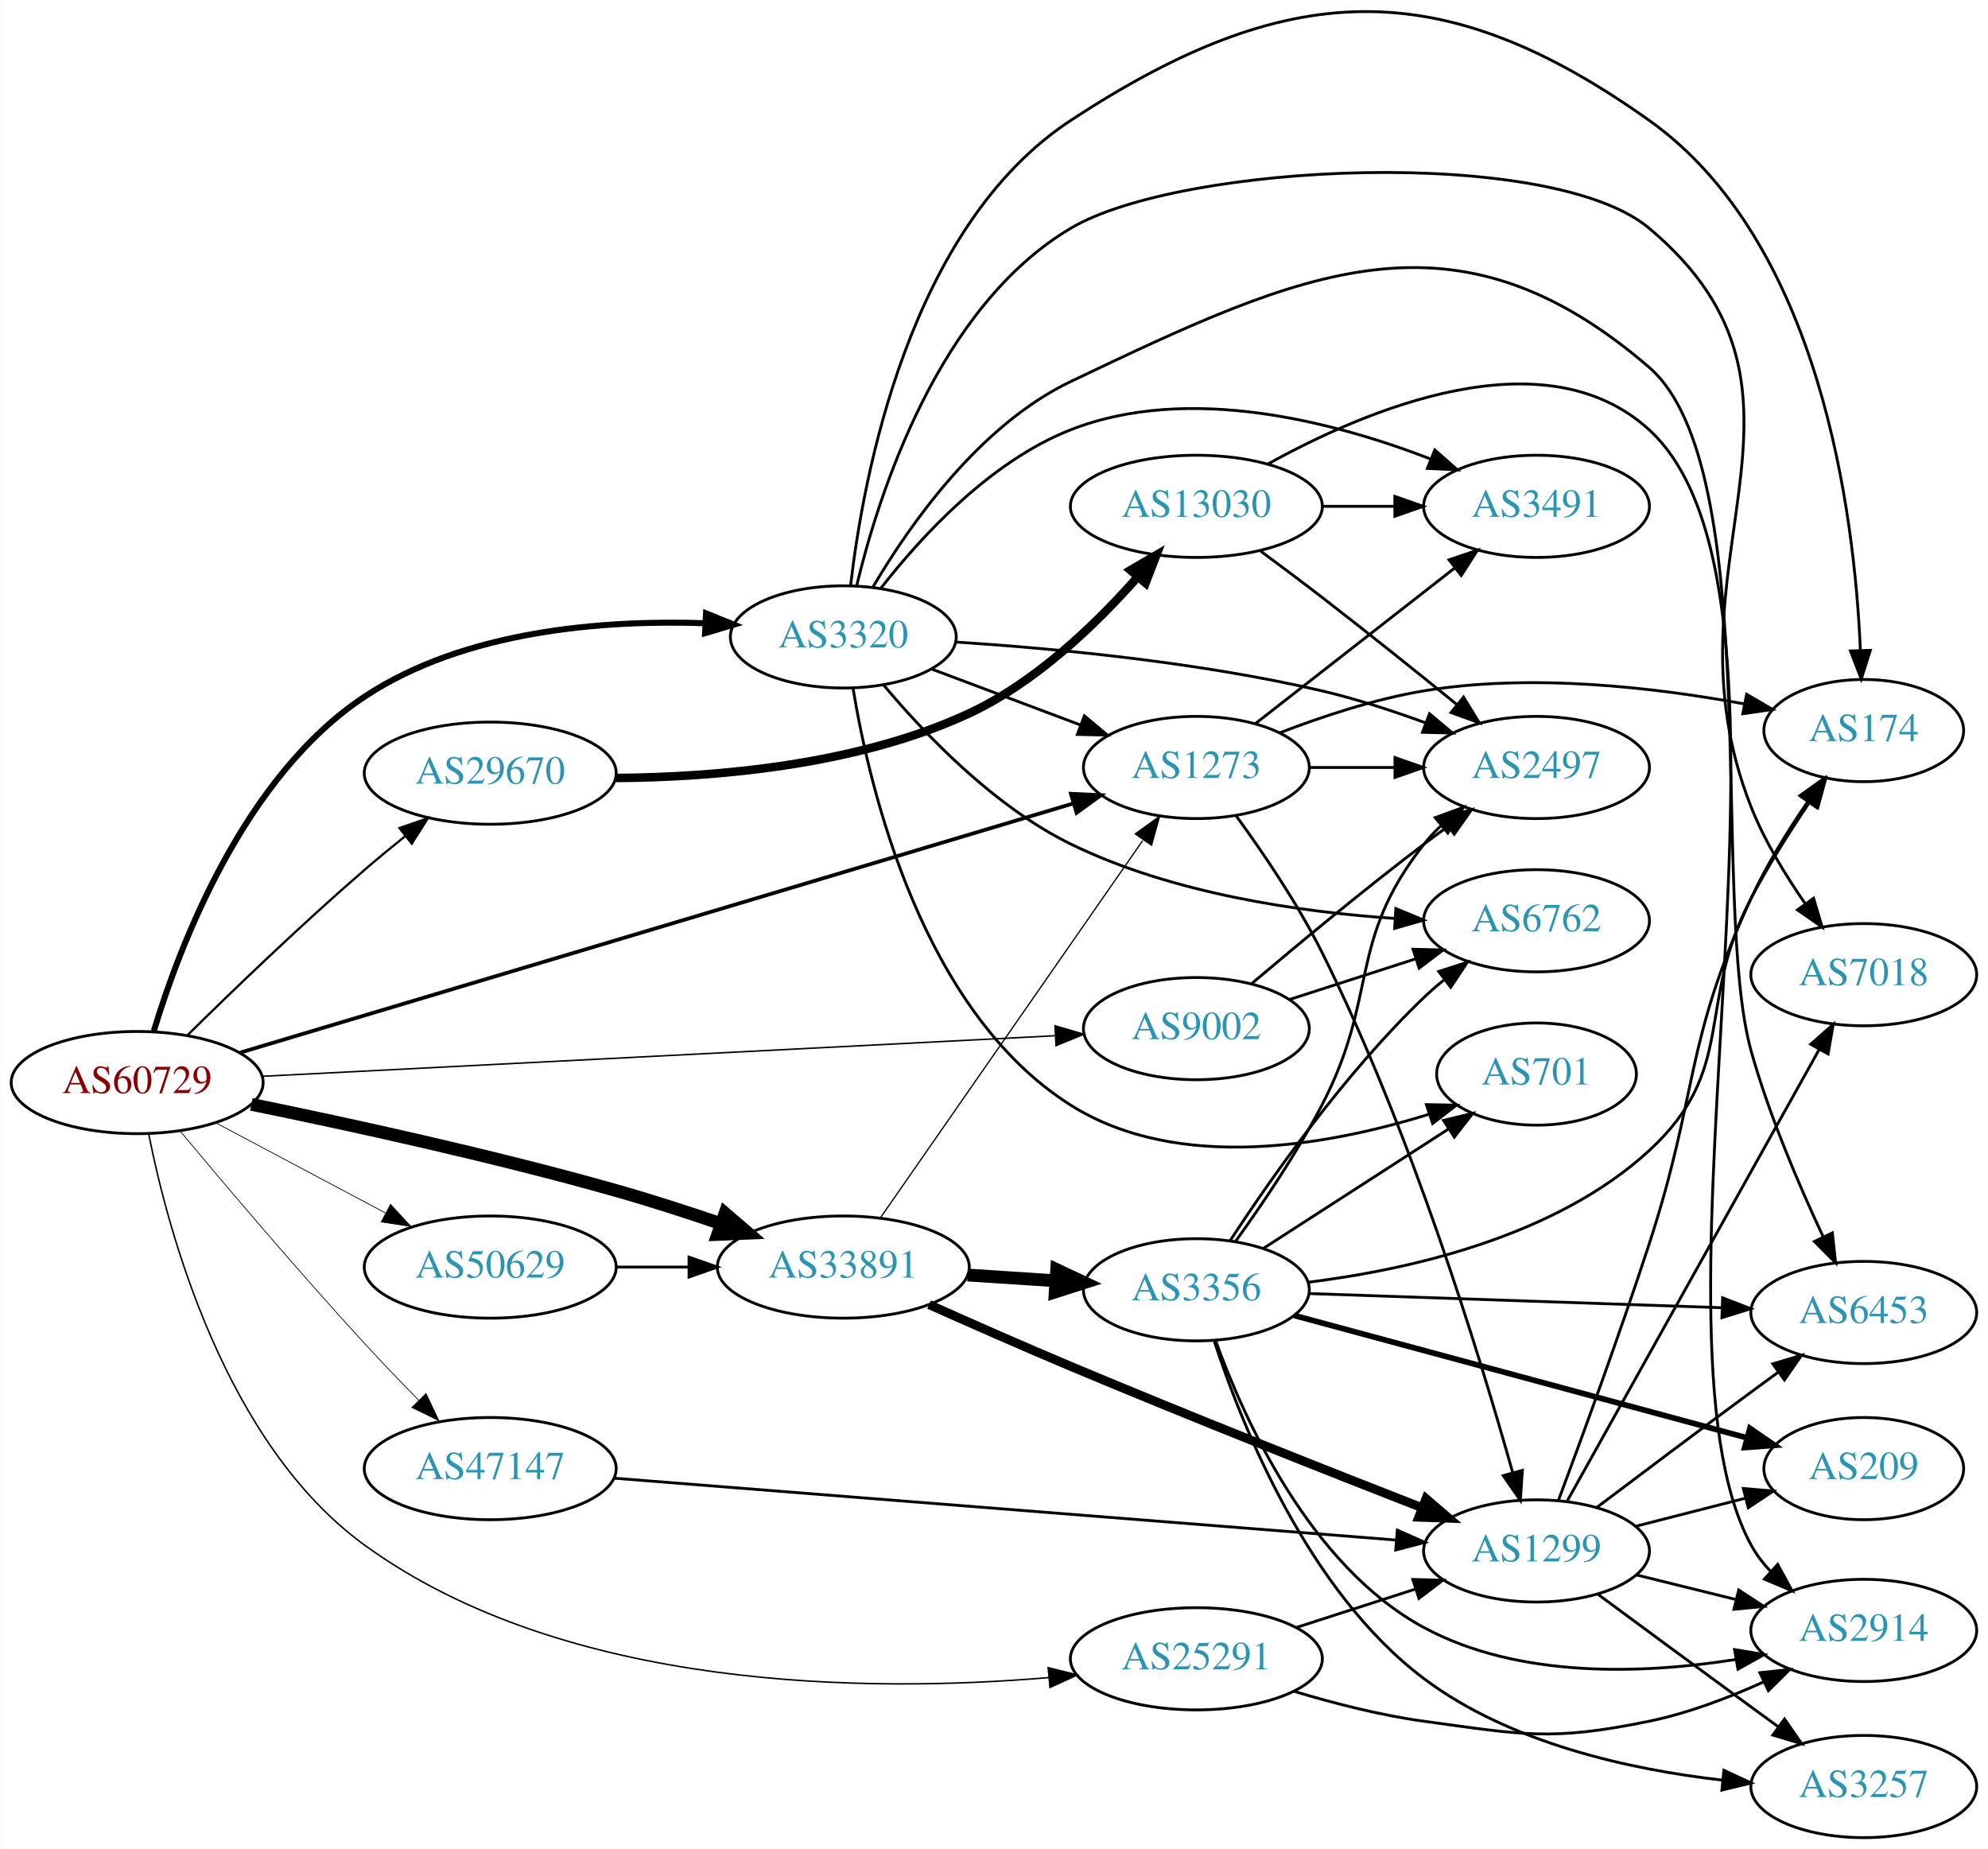
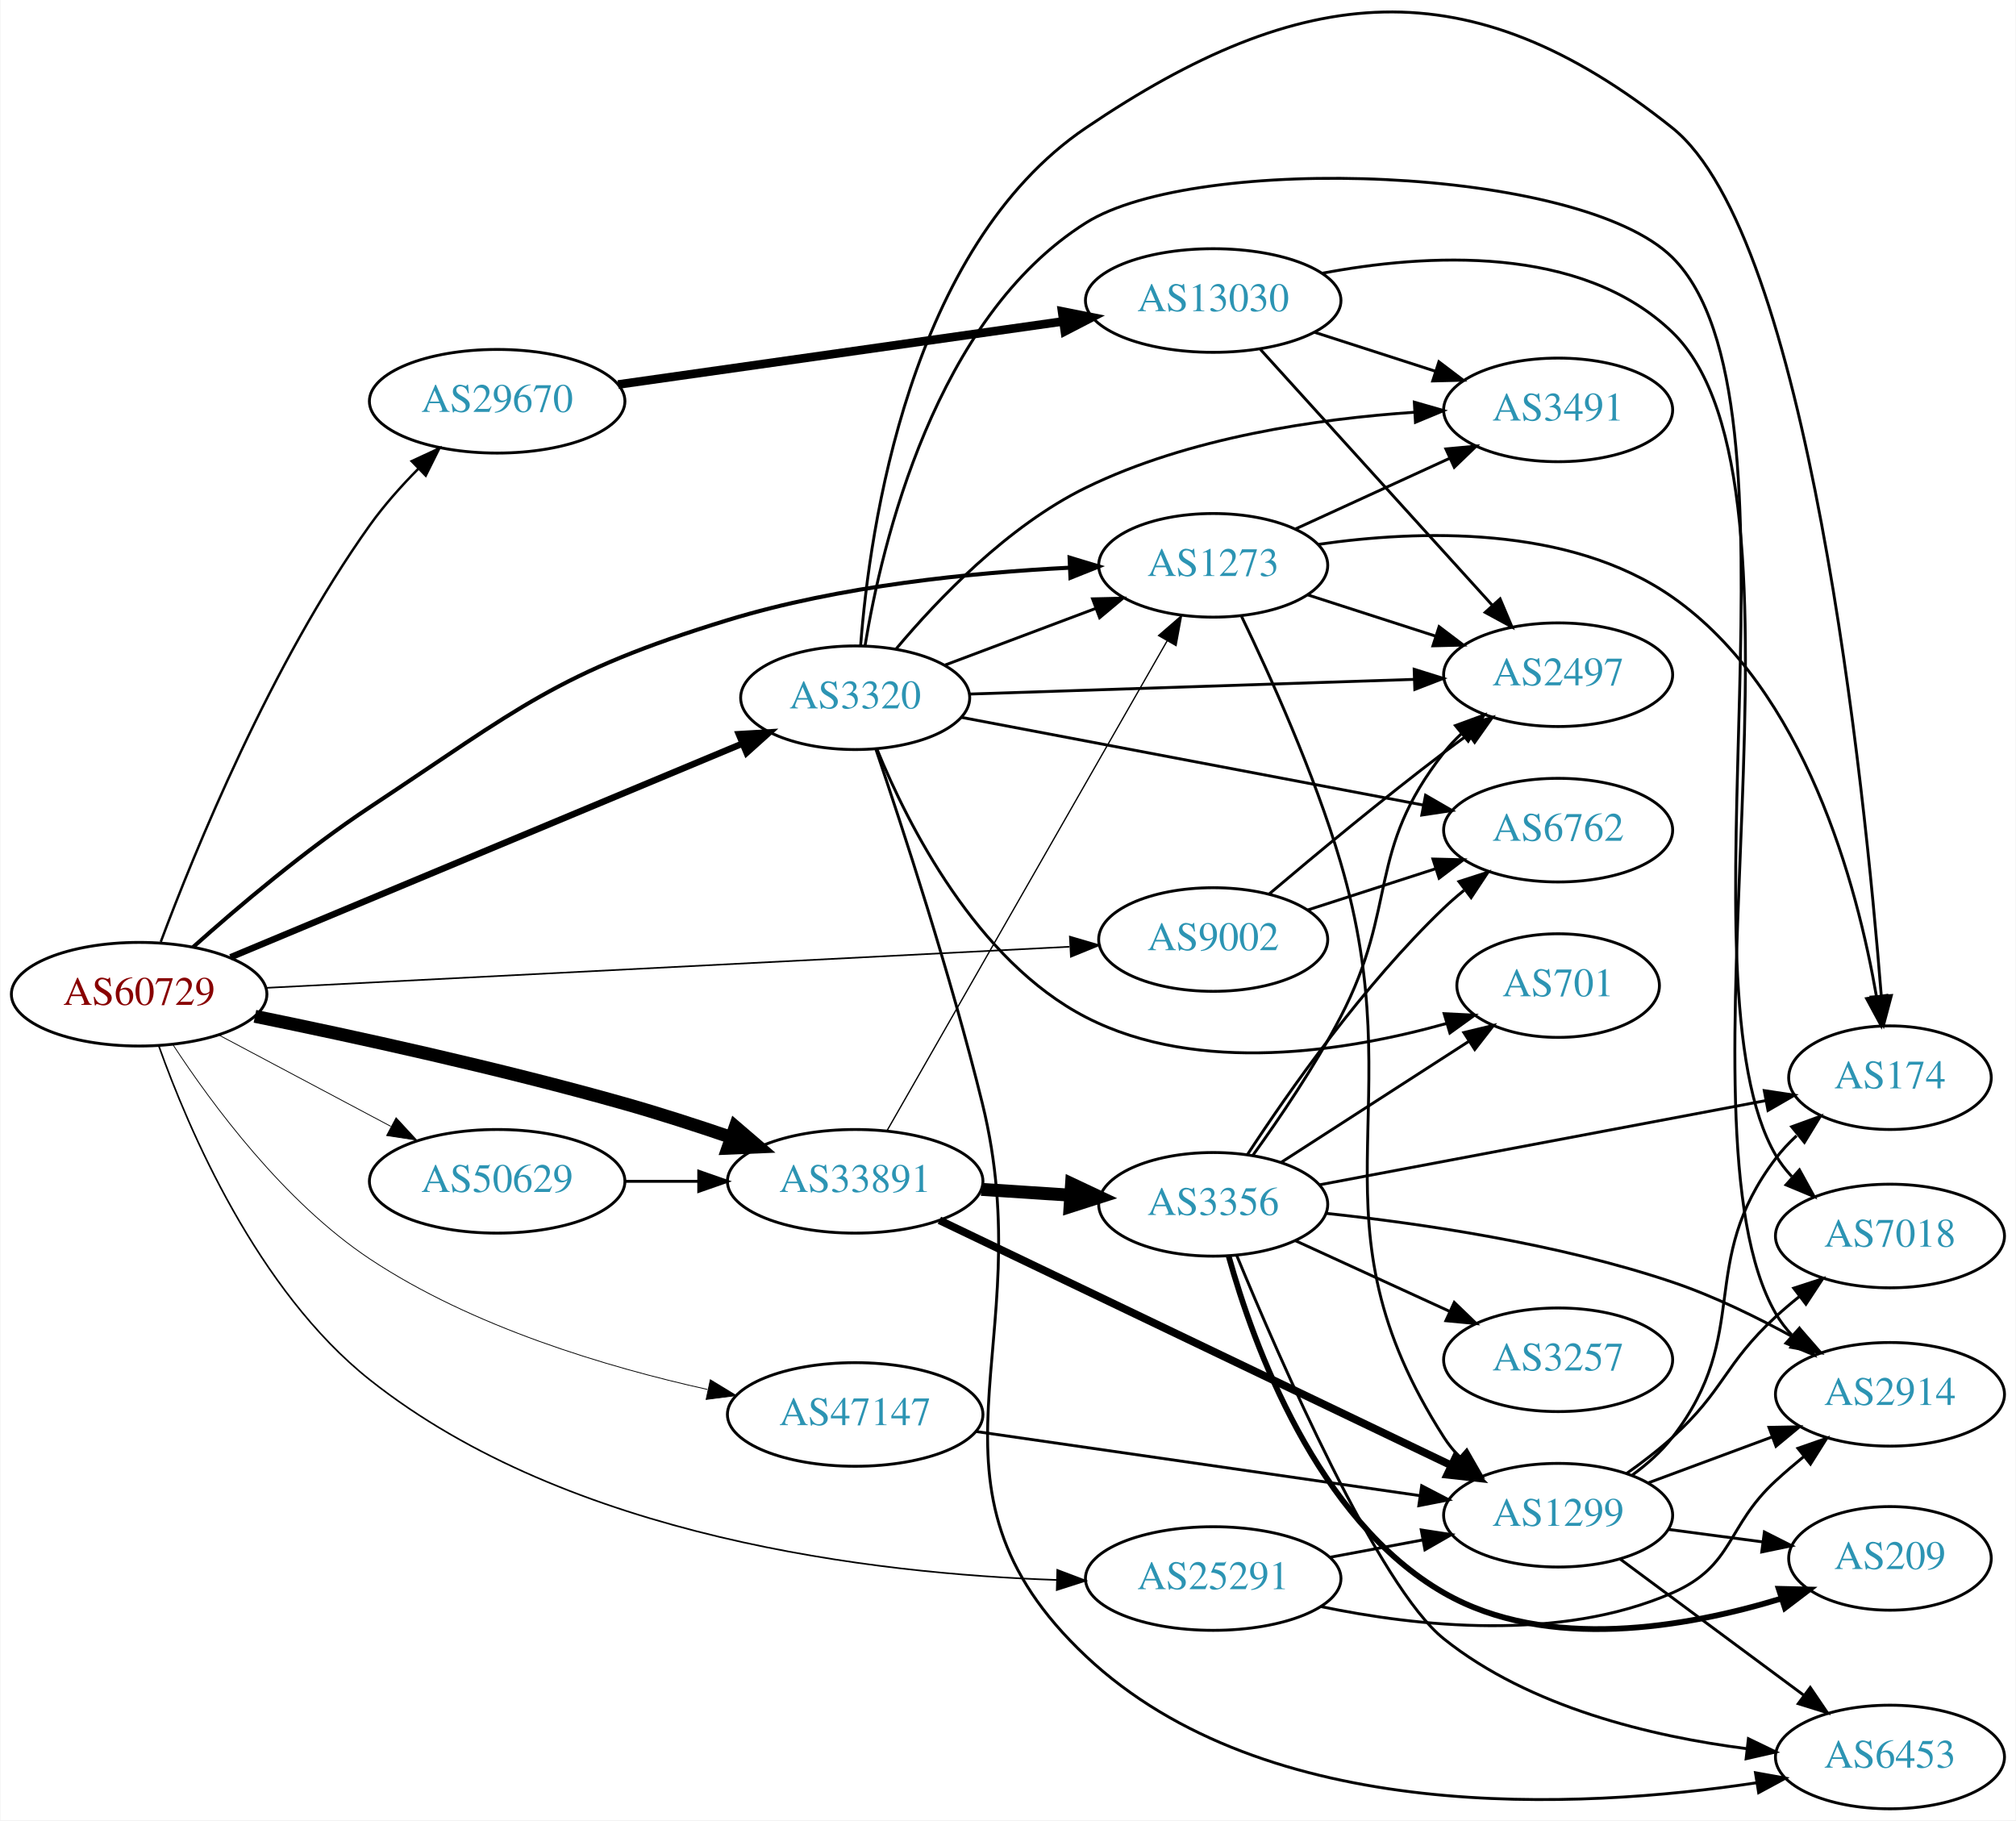
- <svg xmlns="http://www.w3.org/2000/svg" xmlns:xlink="http://www.w3.org/1999/xlink" width="700pt" height="651pt" viewBox="0.00 0.00 700.15 651.38">
-   <g id="graph0" class="graph" transform="scale(1 1) rotate(0) translate(4 647.376)">
-     <polygon fill="white" stroke="none" points="-4,4 -4,-647.376 696.155,-647.376 696.155,4 -4,4" />
+ <svg xmlns="http://www.w3.org/2000/svg" xmlns:xlink="http://www.w3.org/1999/xlink" width="700pt" height="632pt" viewBox="0.00 0.00 700.15 632.40">
+   <g id="graph0" class="graph" transform="scale(1 1) rotate(0) translate(4 628.404)">
+     <polygon fill="white" stroke="none" points="-4,4 -4,-628.404 696.155,-628.404 696.155,4 -4,4" />
    <g id="node1" class="node">
      <g id="a_node1">
        <a xlink:href="/asn/60729" xlink:title="AS60729 ~ Zwiebelfreunde e.V. [AT]">
-           <ellipse fill="#ffffff" stroke="black" cx="44.196" cy="-266" rx="44.393" ry="18" />
-           <text text-anchor="middle" x="44.196" y="-262.3" font-family="Times,serif" font-size="14.00" fill="#880000">AS60729</text>
+           <ellipse fill="#ffffff" stroke="black" cx="44.196" cy="-283" rx="44.393" ry="18" />
+           <text text-anchor="middle" x="44.196" y="-279.3" font-family="Times,serif" font-size="14.00" fill="#880000">AS60729</text>
        </a>
      </g>
    </g>
    <g id="node2" class="node">
      <g id="a_node2">
        <a xlink:href="/asn/1273" xlink:title="AS1273 ~ Vodafone Group PLC [EU]">
-           <ellipse fill="#ffffff" stroke="black" cx="417.373" cy="-377" rx="39.794" ry="18" />
-           <text text-anchor="middle" x="417.373" y="-373.3" font-family="Times,serif" font-size="14.00" fill="#2c94b3">AS1273</text>
+           <ellipse fill="#ffffff" stroke="black" cx="417.373" cy="-432" rx="39.794" ry="18" />
+           <text text-anchor="middle" x="417.373" y="-428.3" font-family="Times,serif" font-size="14.00" fill="#2c94b3">AS1273</text>
        </a>
      </g>
    </g>
    <g id="edge1" class="edge">
-       <path fill="none" stroke="black" stroke-width="1.324" d="M80.45,-276.543C148.978,-297.036 299.901,-342.169 373.848,-364.283" />
-       <polygon fill="black" stroke="black" stroke-width="1.324" points="373.171,-367.734 383.755,-367.246 375.177,-361.027 373.171,-367.734" />
+       <path fill="none" stroke="black" stroke-width="1.406" d="M62.93,-299.356C78.462,-313.23 101.991,-333.182 124.392,-348 176.419,-382.414 189.141,-394.733 248.784,-413 287.605,-424.89 333.537,-429.474 367.488,-431.178" />
+       <polygon fill="black" stroke="black" stroke-width="1.406" points="367.476,-434.681 377.619,-431.619 367.78,-427.687 367.476,-434.681" />
    </g>
    <g id="node3" class="node">
      <g id="a_node3">
        <a xlink:href="/asn/3320" xlink:title="AS3320 ~ DTAG [DE]">
-           <ellipse fill="#ffffff" stroke="black" cx="292.98" cy="-423" rx="39.794" ry="18" />
-           <text text-anchor="middle" x="292.98" y="-419.3" font-family="Times,serif" font-size="14.00" fill="#2c94b3">AS3320</text>
+           <ellipse fill="#ffffff" stroke="black" cx="292.98" cy="-386" rx="39.794" ry="18" />
+           <text text-anchor="middle" x="292.98" y="-382.3" font-family="Times,serif" font-size="14.00" fill="#2c94b3">AS3320</text>
        </a>
      </g>
    </g>
    <g id="edge2" class="edge">
-       <path fill="none" stroke="black" stroke-width="2.118" d="M50.065,-284.174C59.158,-314.245 81.769,-373.826 124.392,-402 159.681,-425.326 208.415,-429.031 244.236,-427.822" />
-       <polygon fill="black" stroke="black" stroke-width="2.118" points="244.62,-431.308 254.441,-427.334 244.286,-424.316 244.62,-431.308" />
+       <path fill="none" stroke="black" stroke-width="2.25" d="M75.953,-295.837C121.014,-314.644 204.918,-349.663 253.842,-370.082" />
+       <polygon fill="black" stroke="black" stroke-width="2.25" points="252.562,-373.341 263.139,-373.962 255.259,-366.881 252.562,-373.341" />
    </g>
    <g id="node4" class="node">
      <g id="a_node4">
        <a xlink:href="/asn/9002" xlink:title="AS9002 ~ RETN Limited [EU]">
-           <ellipse fill="#ffffff" stroke="black" cx="417.373" cy="-285" rx="39.794" ry="18" />
-           <text text-anchor="middle" x="417.373" y="-281.3" font-family="Times,serif" font-size="14.00" fill="#2c94b3">AS9002</text>
+           <ellipse fill="#ffffff" stroke="black" cx="417.373" cy="-302" rx="39.794" ry="18" />
+           <text text-anchor="middle" x="417.373" y="-298.3" font-family="Times,serif" font-size="14.00" fill="#2c94b3">AS9002</text>
        </a>
      </g>
    </g>
    <g id="edge3" class="edge">
-       <path fill="none" stroke="black" stroke-width="0.529" d="M88.137,-268.198C157.617,-271.755 294.266,-278.75 367.418,-282.494" />
-       <polygon fill="black" stroke="black" stroke-width="0.529" points="367.569,-286.006 377.735,-283.022 367.927,-279.015 367.569,-286.006" />
+       <path fill="none" stroke="black" stroke-width="0.562" d="M88.137,-285.198C157.617,-288.755 294.266,-295.75 367.418,-299.494" />
+       <polygon fill="black" stroke="black" stroke-width="0.562" points="367.569,-303.006 377.735,-300.022 367.927,-296.015 367.569,-303.006" />
    </g>
    <g id="node5" class="node">
      <g id="a_node5">
        <a xlink:href="/asn/25291" xlink:title="AS25291 ~ SysEleven GmbH [DE]">
-           <ellipse fill="#ffffff" stroke="black" cx="417.373" cy="-63" rx="44.393" ry="18" />
-           <text text-anchor="middle" x="417.373" y="-59.3" font-family="Times,serif" font-size="14.00" fill="#2c94b3">AS25291</text>
+           <ellipse fill="#ffffff" stroke="black" cx="417.373" cy="-80" rx="44.393" ry="18" />
+           <text text-anchor="middle" x="417.373" y="-76.3" font-family="Times,serif" font-size="14.00" fill="#2c94b3">AS25291</text>
        </a>
      </g>
    </g>
    <g id="edge4" class="edge">
-       <path fill="none" stroke="black" stroke-width="0.529" d="M48.239,-247.987C55.08,-213.575 75.105,-138.735 124.392,-103 195.511,-51.436 302.568,-51.045 365.368,-56.38" />
-       <polygon fill="black" stroke="black" stroke-width="0.529" points="365.15,-59.875 375.431,-57.316 365.799,-52.905 365.15,-59.875" />
+       <path fill="none" stroke="black" stroke-width="0.562" d="M51.053,-264.963C61.305,-236.208 85.219,-180.061 124.392,-149 193.693,-94.05 299.514,-81.638 362.922,-79.51" />
+       <polygon fill="black" stroke="black" stroke-width="0.562" points="363.198,-83.004 373.104,-79.245 363.016,-76.007 363.198,-83.004" />
    </g>
    <g id="node6" class="node">
      <g id="a_node6">
        <a xlink:href="/asn/29670" xlink:title="AS29670 ~ Individual Network Berlin e.V. [DE]">
-           <ellipse fill="#ffffff" stroke="black" cx="168.588" cy="-375" rx="44.393" ry="18" />
-           <text text-anchor="middle" x="168.588" y="-371.3" font-family="Times,serif" font-size="14.00" fill="#2c94b3">AS29670</text>
+           <ellipse fill="#ffffff" stroke="black" cx="168.588" cy="-489" rx="44.393" ry="18" />
+           <text text-anchor="middle" x="168.588" y="-485.3" font-family="Times,serif" font-size="14.00" fill="#2c94b3">AS29670</text>
        </a>
      </g>
    </g>
    <g id="edge5" class="edge">
-       <path fill="none" stroke="black" stroke-width="0.794" d="M61.775,-282.551C77.519,-298.062 102.038,-321.688 124.392,-341 128.926,-344.917 133.834,-348.958 138.66,-352.826" />
-       <polygon fill="black" stroke="black" stroke-width="0.794" points="136.608,-355.665 146.624,-359.12 140.949,-350.173 136.608,-355.665" />
+       <path fill="none" stroke="black" stroke-width="0.844" d="M51.717,-301.203C63.424,-332.518 90.026,-397.859 124.392,-446 129.234,-452.782 135.184,-459.461 141.103,-465.458" />
+       <polygon fill="black" stroke="black" stroke-width="0.844" points="138.888,-468.185 148.498,-472.646 143.767,-463.166 138.888,-468.185" />
    </g>
    <g id="node7" class="node">
      <g id="a_node7">
        <a xlink:href="/asn/33891" xlink:title="AS33891 ~ CORE-BACKBONE GMBH GLOBAL NETWORK [DE]">
-           <ellipse fill="#ffffff" stroke="black" cx="292.98" cy="-201" rx="44.393" ry="18" />
-           <text text-anchor="middle" x="292.98" y="-197.3" font-family="Times,serif" font-size="14.00" fill="#2c94b3">AS33891</text>
+           <ellipse fill="#ffffff" stroke="black" cx="292.98" cy="-218" rx="44.393" ry="18" />
+           <text text-anchor="middle" x="292.98" y="-214.3" font-family="Times,serif" font-size="14.00" fill="#2c94b3">AS33891</text>
        </a>
      </g>
    </g>
    <g id="edge6" class="edge">
-       <path fill="none" stroke="black" stroke-width="4.5" d="M84.433,-258.326C118.585,-251.356 169.294,-240.307 212.784,-228 224.905,-224.57 237.902,-220.365 249.791,-216.305" />
-       <polygon fill="black" stroke="black" stroke-width="4.5" points="251.314,-219.944 259.473,-212.948 248.734,-212.504 251.314,-219.944" />
+       <path fill="none" stroke="black" stroke-width="4.5" d="M84.433,-275.326C118.585,-268.356 169.294,-257.307 212.784,-245 224.905,-241.57 237.902,-237.365 249.791,-233.305" />
+       <polygon fill="black" stroke="black" stroke-width="4.5" points="251.314,-236.944 259.473,-229.948 248.734,-229.504 251.314,-236.944" />
    </g>
    <g id="node8" class="node">
      <g id="a_node8">
        <a xlink:href="/asn/47147" xlink:title="AS47147 ~ ANEXIA Internetdienstleistungs GmbH [AT]">
-           <ellipse fill="#ffffff" stroke="black" cx="168.588" cy="-130" rx="44.393" ry="18" />
-           <text text-anchor="middle" x="168.588" y="-126.3" font-family="Times,serif" font-size="14.00" fill="#2c94b3">AS47147</text>
+           <ellipse fill="#ffffff" stroke="black" cx="292.98" cy="-137" rx="44.393" ry="18" />
+           <text text-anchor="middle" x="292.98" y="-133.3" font-family="Times,serif" font-size="14.00" fill="#2c94b3">AS47147</text>
        </a>
      </g>
    </g>
    <g id="edge7" class="edge">
-       <path fill="none" stroke="black" stroke-width="0.265" d="M59.465,-248.752C75.076,-230.044 100.999,-199.443 124.392,-174 130.433,-167.43 137.121,-160.472 143.394,-154.077" />
-       <polygon fill="black" stroke="black" stroke-width="0.265" points="145.963,-156.456 150.503,-146.883 140.984,-151.536 145.963,-156.456" />
+       <path fill="none" stroke="black" stroke-width="0.281" d="M55.897,-265.535C69.411,-244.88 94.54,-210.81 124.392,-191 159.976,-167.386 206.634,-153.463 241.681,-145.687" />
+       <polygon fill="black" stroke="black" stroke-width="0.281" points="242.643,-149.061 251.698,-143.56 241.189,-142.213 242.643,-149.061" />
    </g>
    <g id="node9" class="node">
      <g id="a_node9">
        <a xlink:href="/asn/50629" xlink:title="AS50629 ~ LWLcom GmbH [DE]">
-           <ellipse fill="#ffffff" stroke="black" cx="168.588" cy="-201" rx="44.393" ry="18" />
-           <text text-anchor="middle" x="168.588" y="-197.3" font-family="Times,serif" font-size="14.00" fill="#2c94b3">AS50629</text>
+           <ellipse fill="#ffffff" stroke="black" cx="168.588" cy="-218" rx="44.393" ry="18" />
+           <text text-anchor="middle" x="168.588" y="-214.3" font-family="Times,serif" font-size="14.00" fill="#2c94b3">AS50629</text>
        </a>
      </g>
    </g>
    <g id="edge8" class="edge">
-       <path fill="none" stroke="black" stroke-width="0.265" d="M71.753,-251.896C89.275,-242.591 112.445,-230.285 131.614,-220.105" />
-       <polygon fill="black" stroke="black" stroke-width="0.265" points="133.47,-223.083 140.66,-215.301 130.187,-216.9 133.47,-223.083" />
+       <path fill="none" stroke="black" stroke-width="0.281" d="M71.753,-268.896C89.275,-259.591 112.445,-247.285 131.614,-237.105" />
+       <polygon fill="black" stroke="black" stroke-width="0.281" points="133.47,-240.083 140.66,-232.301 130.187,-233.9 133.47,-240.083" />
    </g>
    <g id="node10" class="node">
      <g id="a_node10">
-         <a xlink:href="/asn/174" xlink:title="AS174 ~ Cogent Communications [US]">
-           <ellipse fill="#ffffff" stroke="black" cx="652.508" cy="-390" rx="35.194" ry="18" />
-           <text text-anchor="middle" x="652.508" y="-386.3" font-family="Times,serif" font-size="14.00" fill="#2c94b3">AS174</text>
+         <a xlink:href="/asn/3491" xlink:title="AS3491 ~ PCCW Global, Inc. [US]">
+           <ellipse fill="#ffffff" stroke="black" cx="537.215" cy="-486" rx="39.794" ry="18" />
+           <text text-anchor="middle" x="537.215" y="-482.3" font-family="Times,serif" font-size="14.00" fill="#2c94b3">AS3491</text>
        </a>
      </g>
    </g>
    <g id="edge9" class="edge">
-       <path fill="none" stroke="black" d="M446.749,-389.208C461.587,-394.936 480.228,-401.125 497.569,-404 535.507,-410.289 579.207,-405.151 610.331,-399.408" />
-       <polygon fill="black" stroke="black" points="611.231,-402.798 620.378,-397.452 609.893,-395.927 611.231,-402.798" />
+       <path fill="none" stroke="black" d="M446.001,-444.661C461.958,-451.973 482.229,-461.261 499.512,-469.181" />
+       <polygon fill="black" stroke="black" points="498.21,-472.435 508.759,-473.419 501.126,-466.071 498.21,-472.435" />
    </g>
    <g id="node11" class="node">
      <g id="a_node11">
-         <a xlink:href="/asn/1299" xlink:title="AS1299 ~ Telia Carrier [EU]">
-           <ellipse fill="#ffffff" stroke="black" cx="537.215" cy="-101" rx="39.794" ry="18" />
-           <text text-anchor="middle" x="537.215" y="-97.3" font-family="Times,serif" font-size="14.00" fill="#2c94b3">AS1299</text>
+         <a xlink:href="/asn/174" xlink:title="AS174 ~ Cogent Communications [US]">
+           <ellipse fill="#ffffff" stroke="black" cx="652.508" cy="-254" rx="35.194" ry="18" />
+           <text text-anchor="middle" x="652.508" y="-250.3" font-family="Times,serif" font-size="14.00" fill="#2c94b3">AS174</text>
        </a>
      </g>
    </g>
    <g id="edge10" class="edge">
-       <path fill="none" stroke="black" d="M431.326,-360.05C440.62,-347.328 452.97,-329.212 461.569,-312 492.958,-249.165 517.237,-169.864 528.796,-128.679" />
-       <polygon fill="black" stroke="black" points="532.229,-129.398 531.522,-118.827 525.482,-127.531 532.229,-129.398" />
+       <path fill="none" stroke="black" d="M453.908,-439.278C488.481,-444.278 540.913,-446.118 576.862,-421 623.143,-388.662 641.144,-320.697 647.823,-282.185" />
+       <polygon fill="black" stroke="black" points="651.303,-282.584 649.42,-272.158 644.39,-281.483 651.303,-282.584" />
    </g>
    <g id="node12" class="node">
      <g id="a_node12">
-         <a xlink:href="/asn/3491" xlink:title="AS3491 ~ PCCW Global, Inc. [US]">
-           <ellipse fill="#ffffff" stroke="black" cx="537.215" cy="-469" rx="39.794" ry="18" />
-           <text text-anchor="middle" x="537.215" y="-465.3" font-family="Times,serif" font-size="14.00" fill="#2c94b3">AS3491</text>
+         <a xlink:href="/asn/1299" xlink:title="AS1299 ~ Telia Carrier [EU]">
+           <ellipse fill="#ffffff" stroke="black" cx="537.215" cy="-102" rx="39.794" ry="18" />
+           <text text-anchor="middle" x="537.215" y="-98.3" font-family="Times,serif" font-size="14.00" fill="#2c94b3">AS1299</text>
        </a>
      </g>
    </g>
    <g id="edge11" class="edge">
-       <path fill="none" stroke="black" d="M438.097,-392.399C457.301,-407.391 486.671,-430.321 508.276,-447.188" />
-       <polygon fill="black" stroke="black" points="506.39,-450.156 516.427,-453.551 510.698,-444.638 506.39,-450.156" />
+       <path fill="none" stroke="black" d="M427.25,-414.205C436.986,-394.012 452.438,-359.867 461.569,-329 487.187,-242.392 448.866,-205.061 497.569,-129 499.141,-126.544 501.024,-124.249 503.101,-122.118" />
+       <polygon fill="black" stroke="black" points="505.47,-124.696 510.739,-115.504 500.888,-119.404 505.47,-124.696" />
    </g>
    <g id="node13" class="node">
      <g id="a_node13">
        <a xlink:href="/asn/2497" xlink:title="AS2497 ~ Internet Initiative Japan Inc. [JP]">
-           <ellipse fill="#ffffff" stroke="black" cx="537.215" cy="-377" rx="39.794" ry="18" />
-           <text text-anchor="middle" x="537.215" y="-373.3" font-family="Times,serif" font-size="14.00" fill="#2c94b3">AS2497</text>
+           <ellipse fill="#ffffff" stroke="black" cx="537.215" cy="-394" rx="39.794" ry="18" />
+           <text text-anchor="middle" x="537.215" y="-390.3" font-family="Times,serif" font-size="14.00" fill="#2c94b3">AS2497</text>
        </a>
      </g>
    </g>
    <g id="edge12" class="edge">
-       <path fill="none" stroke="black" d="M457.285,-377C466.839,-377 477.188,-377 487.151,-377" />
-       <polygon fill="black" stroke="black" points="487.343,-380.5 497.343,-377 487.343,-373.5 487.343,-380.5" />
+       <path fill="none" stroke="black" d="M450.262,-421.717C463.887,-417.323 479.972,-412.136 494.522,-407.445" />
+       <polygon fill="black" stroke="black" points="495.856,-410.692 504.3,-404.292 493.708,-404.03 495.856,-410.692" />
    </g>
    <g id="edge19" class="edge">
-       <path fill="none" stroke="black" d="M324.235,-411.629C339.975,-405.713 359.422,-398.404 376.387,-392.028" />
-       <polygon fill="black" stroke="black" points="377.913,-395.194 386.042,-388.399 375.45,-388.641 377.913,-395.194" />
+       <path fill="none" stroke="black" d="M324.235,-397.371C339.975,-403.287 359.422,-410.596 376.387,-416.972" />
+       <polygon fill="black" stroke="black" points="375.45,-420.359 386.042,-420.601 377.913,-413.806 375.45,-420.359" />
+     </g>
+     <g id="edge14" class="edge">
+       <path fill="none" stroke="black" d="M307.163,-402.921C321.474,-420.002 345.958,-445.703 373.176,-459 408.921,-476.462 453.774,-482.929 487.383,-485.188" />
+       <polygon fill="black" stroke="black" points="487.246,-488.686 497.43,-485.762 487.645,-481.698 487.246,-488.686" />
+     </g>
+     <g id="edge16" class="edge">
+       <path fill="none" stroke="black" d="M294.866,-404.015C297.945,-444.501 311.709,-542.384 373.176,-584 448.138,-634.753 506.14,-640.511 576.862,-584 624.11,-546.245 643.646,-355.697 649.481,-282.602" />
+       <polygon fill="black" stroke="black" points="652.995,-282.549 650.273,-272.31 646.016,-282.012 652.995,-282.549" />
    </g>
    <g id="edge15" class="edge">
-       <path fill="none" stroke="black" d="M295.546,-441.034C299.944,-479.179 316.112,-567.598 373.176,-605 448.89,-654.625 503.095,-657.475 576.862,-605 637.348,-561.972 649.259,-466.31 651.314,-418.438" />
-       <polygon fill="black" stroke="black" points="654.82,-418.272 651.633,-408.168 647.824,-418.055 654.82,-418.272" />
-     </g>
-     <g id="edge20" class="edge">
-       <path fill="none" stroke="black" d="M306.246,-440.185C320.143,-458.022 344.611,-484.843 373.176,-496 414.77,-512.245 466.05,-498.758 499.866,-485.686" />
-       <polygon fill="black" stroke="black" points="501.383,-488.848 509.343,-481.856 498.76,-482.358 501.383,-488.848" />
-     </g>
-     <g id="edge13" class="edge">
-       <path fill="none" stroke="black" d="M332.69,-421.186C366.941,-418.973 418.09,-414.179 461.569,-404 473.729,-401.153 486.634,-396.938 498.233,-392.681" />
-       <polygon fill="black" stroke="black" points="499.512,-395.939 507.624,-389.123 497.033,-389.393 499.512,-395.939" />
+       <path fill="none" stroke="black" d="M332.631,-387.276C374.516,-388.66 441.459,-390.871 487.056,-392.376" />
+       <polygon fill="black" stroke="black" points="487.191,-395.883 497.301,-392.715 487.422,-388.887 487.191,-395.883" />
    </g>
    <g id="node14" class="node">
      <g id="a_node14">
        <a xlink:href="/asn/7018" xlink:title="AS7018 ~ AT&amp;T Services, Inc. [US]">
-           <ellipse fill="#ffffff" stroke="black" cx="652.508" cy="-304" rx="39.794" ry="18" />
-           <text text-anchor="middle" x="652.508" y="-300.3" font-family="Times,serif" font-size="14.00" fill="#2c94b3">AS7018</text>
-         </a>
-       </g>
-     </g>
-     <g id="edge14" class="edge">
-       <path fill="none" stroke="black" d="M297.693,-441.024C305.381,-473.105 326.391,-539.336 373.176,-567 412.138,-590.038 542.186,-596.092 576.862,-567 647.394,-507.825 578.944,-448.592 612.862,-363 617.572,-351.114 624.869,-339.109 631.859,-329.059" />
-       <polygon fill="black" stroke="black" points="634.821,-330.935 637.85,-320.783 629.151,-326.831 634.821,-330.935" />
+           <ellipse fill="#ffffff" stroke="black" cx="652.508" cy="-199" rx="39.794" ry="18" />
+           <text text-anchor="middle" x="652.508" y="-195.3" font-family="Times,serif" font-size="14.00" fill="#2c94b3">AS7018</text>
+         </a>
+       </g>
+     </g>
+     <g id="edge13" class="edge">
+       <path fill="none" stroke="black" d="M296.395,-404.02C302.234,-439.538 320.734,-518.001 373.176,-551 411.553,-575.148 544.622,-570.882 576.862,-539 626.488,-489.925 577.618,-287.241 612.862,-227 614.391,-224.385 616.272,-221.946 618.373,-219.686" />
+       <polygon fill="black" stroke="black" points="621.062,-221.977 626.172,-212.696 616.389,-216.764 621.062,-221.977" />
    </g>
    <g id="node15" class="node">
      <g id="a_node15">
-         <a xlink:href="/asn/6762" xlink:title="AS6762 ~ TELECOM ITALIA SPARKLE S.p.A. [IT]">
-           <ellipse fill="#ffffff" stroke="black" cx="537.215" cy="-323" rx="39.794" ry="18" />
-           <text text-anchor="middle" x="537.215" y="-319.3" font-family="Times,serif" font-size="14.00" fill="#2c94b3">AS6762</text>
-         </a>
-       </g>
-     </g>
-     <g id="edge16" class="edge">
-       <path fill="none" stroke="black" d="M307.163,-406.079C321.474,-388.998 345.958,-363.297 373.176,-350 408.921,-332.538 453.774,-326.071 487.383,-323.812" />
-       <polygon fill="black" stroke="black" points="487.645,-327.302 497.43,-323.238 487.246,-320.314 487.645,-327.302" />
+         <a xlink:href="/asn/6453" xlink:title="AS6453 ~ TATA COMMUNICATIONS (AMERICA) INC [US]">
+           <ellipse fill="#ffffff" stroke="black" cx="652.508" cy="-18" rx="39.794" ry="18" />
+           <text text-anchor="middle" x="652.508" y="-14.3" font-family="Times,serif" font-size="14.00" fill="#2c94b3">AS6453</text>
+         </a>
+       </g>
+     </g>
+     <g id="edge17" class="edge">
+       <path fill="none" stroke="black" d="M300.229,-367.929C309.282,-341.278 326.163,-289.749 337.176,-245 357.925,-160.695 309.964,-112.514 373.176,-53 435.859,6.015 544.688,0.216 606.045,-9.025" />
+       <polygon fill="black" stroke="black" points="605.772,-12.526 616.199,-10.651 606.879,-5.614 605.772,-12.526" />
    </g>
    <g id="node16" class="node">
      <g id="a_node16">
-         <a xlink:href="/asn/701" xlink:title="AS701 ~ UUNET [US]">
-           <ellipse fill="#ffffff" stroke="black" cx="537.215" cy="-269" rx="35.194" ry="18" />
-           <text text-anchor="middle" x="537.215" y="-265.3" font-family="Times,serif" font-size="14.00" fill="#2c94b3">AS701</text>
-         </a>
-       </g>
-     </g>
-     <g id="edge17" class="edge">
-       <path fill="none" stroke="black" d="M296.395,-404.98C302.234,-369.462 320.734,-290.999 373.176,-258 410.984,-234.21 463.962,-243.846 499.146,-254.79" />
-       <polygon fill="black" stroke="black" points="498.42,-258.236 509.013,-258.038 500.609,-251.587 498.42,-258.236" />
+         <a xlink:href="/asn/6762" xlink:title="AS6762 ~ TELECOM ITALIA SPARKLE S.p.A. [IT]">
+           <ellipse fill="#ffffff" stroke="black" cx="537.215" cy="-340" rx="39.794" ry="18" />
+           <text text-anchor="middle" x="537.215" y="-336.3" font-family="Times,serif" font-size="14.00" fill="#2c94b3">AS6762</text>
+         </a>
+       </g>
+     </g>
+     <g id="edge18" class="edge">
+       <path fill="none" stroke="black" d="M329.723,-379.213C372.391,-371.11 443.82,-357.546 490.477,-348.686" />
+       <polygon fill="black" stroke="black" points="491.154,-352.12 500.326,-346.815 489.848,-345.242 491.154,-352.12" />
    </g>
    <g id="node17" class="node">
      <g id="a_node17">
-         <a xlink:href="/asn/6453" xlink:title="AS6453 ~ TATA COMMUNICATIONS (AMERICA) INC [US]">
-           <ellipse fill="#ffffff" stroke="black" cx="652.508" cy="-185" rx="39.794" ry="18" />
-           <text text-anchor="middle" x="652.508" y="-181.3" font-family="Times,serif" font-size="14.00" fill="#2c94b3">AS6453</text>
-         </a>
-       </g>
-     </g>
-     <g id="edge18" class="edge">
-       <path fill="none" stroke="black" d="M303.527,-440.737C316.218,-462.267 340.859,-497.601 373.176,-513 454.924,-551.953 508.263,-577.112 576.862,-518 617.882,-482.652 598.262,-329.145 612.862,-277 619.206,-254.338 629.7,-229.821 638.152,-211.799" />
-       <polygon fill="black" stroke="black" points="641.439,-213.04 642.599,-202.509 635.125,-210.018 641.439,-213.04" />
+         <a xlink:href="/asn/701" xlink:title="AS701 ~ UUNET [US]">
+           <ellipse fill="#ffffff" stroke="black" cx="537.215" cy="-286" rx="35.194" ry="18" />
+           <text text-anchor="middle" x="537.215" y="-282.3" font-family="Times,serif" font-size="14.00" fill="#2c94b3">AS701</text>
+         </a>
+       </g>
+     </g>
+     <g id="edge20" class="edge">
+       <path fill="none" stroke="black" d="M300.581,-368.052C311.266,-341.982 335.083,-294.617 373.176,-275 412.316,-254.845 463.914,-263.167 498.483,-272.848" />
+       <polygon fill="black" stroke="black" points="497.612,-276.24 508.195,-275.728 499.603,-269.529 497.612,-276.24" />
+     </g>
+     <g id="edge21" class="edge">
+       <path fill="none" stroke="black" d="M436.925,-317.914C452.77,-331.338 476.305,-350.884 497.569,-367 500.327,-369.09 503.228,-371.227 506.15,-373.337" />
+       <polygon fill="black" stroke="black" points="504.158,-376.215 514.337,-379.154 508.213,-370.509 504.158,-376.215" />
    </g>
    <g id="edge22" class="edge">
-       <path fill="none" stroke="black" d="M436.925,-300.914C452.77,-314.338 476.305,-333.884 497.569,-350 500.327,-352.09 503.228,-354.227 506.15,-356.337" />
-       <polygon fill="black" stroke="black" points="504.158,-359.215 514.337,-362.154 508.213,-353.509 504.158,-359.215" />
-     </g>
-     <g id="edge21" class="edge">
-       <path fill="none" stroke="black" d="M450.262,-295.283C463.887,-299.677 479.972,-304.864 494.522,-309.555" />
-       <polygon fill="black" stroke="black" points="493.708,-312.97 504.3,-312.708 495.856,-306.308 493.708,-312.97" />
+       <path fill="none" stroke="black" d="M450.262,-312.283C463.887,-316.677 479.972,-321.864 494.522,-326.555" />
+       <polygon fill="black" stroke="black" points="493.708,-329.97 504.3,-329.708 495.856,-323.308 493.708,-329.97" />
    </g>
    <g id="edge24" class="edge">
-       <path fill="none" stroke="black" d="M452.458,-73.991C465.585,-78.224 480.726,-83.107 494.494,-87.546" />
-       <polygon fill="black" stroke="black" points="493.636,-90.947 504.228,-90.685 495.785,-84.285 493.636,-90.947" />
+       <path fill="none" stroke="black" d="M457.94,-87.387C468.277,-89.317 479.508,-91.413 490.15,-93.4" />
+       <polygon fill="black" stroke="black" points="489.653,-96.868 500.125,-95.262 490.938,-89.987 489.653,-96.868" />
    </g>
    <g id="node18" class="node">
      <g id="a_node18">
        <a xlink:href="/asn/2914" xlink:title="AS2914 ~ NTT America, Inc. [US]">
-           <ellipse fill="#ffffff" stroke="black" cx="652.508" cy="-73" rx="39.794" ry="18" />
-           <text text-anchor="middle" x="652.508" y="-69.3" font-family="Times,serif" font-size="14.00" fill="#2c94b3">AS2914</text>
+           <ellipse fill="#ffffff" stroke="black" cx="652.508" cy="-144" rx="39.794" ry="18" />
+           <text text-anchor="middle" x="652.508" y="-140.3" font-family="Times,serif" font-size="14.00" fill="#2c94b3">AS2914</text>
        </a>
      </g>
    </g>
    <g id="edge23" class="edge">
-       <path fill="none" stroke="black" d="M451.865,-51.53C465.817,-47.322 482.298,-43.082 497.569,-41 532.487,-36.24 542.34,-33.913 576.862,-41 590.62,-43.825 604.972,-49.296 617.374,-54.926" />
-       <polygon fill="black" stroke="black" points="615.9,-58.101 626.436,-59.222 618.899,-51.776 615.9,-58.101" />
+       <path fill="none" stroke="black" d="M454.663,-70.288C487.918,-63.329 537.774,-57.886 576.862,-75 598.47,-84.461 595.485,-98.046 612.862,-114 615.959,-116.843 619.303,-119.709 622.683,-122.482" />
+       <polygon fill="black" stroke="black" points="620.531,-125.242 630.535,-128.729 624.889,-119.764 620.531,-125.242" />
    </g>
    <g id="node19" class="node">
      <g id="a_node19">
        <a xlink:href="/asn/13030" xlink:title="AS13030 ~ Init7 (Switzerland) Ltd. [CH]">
-           <ellipse fill="#ffffff" stroke="black" cx="417.373" cy="-469" rx="44.393" ry="18" />
-           <text text-anchor="middle" x="417.373" y="-465.3" font-family="Times,serif" font-size="14.00" fill="#2c94b3">AS13030</text>
+           <ellipse fill="#ffffff" stroke="black" cx="417.373" cy="-524" rx="44.393" ry="18" />
+           <text text-anchor="middle" x="417.373" y="-520.3" font-family="Times,serif" font-size="14.00" fill="#2c94b3">AS13030</text>
        </a>
      </g>
    </g>
    <g id="edge25" class="edge">
-       <path fill="none" stroke="black" stroke-width="3" d="M212.886,-373.301C247.952,-373.561 297.815,-377.724 337.176,-396 360.788,-406.963 382.141,-427.591 396.708,-444.131" />
-       <polygon fill="black" stroke="black" stroke-width="3" points="394.145,-446.519 403.294,-451.861 399.473,-441.979 394.145,-446.519" />
+       <path fill="none" stroke="black" stroke-width="3" d="M210.617,-494.819C253.048,-500.837 319.394,-510.246 365.22,-516.745" />
+       <polygon fill="black" stroke="black" stroke-width="3" points="364.854,-520.228 375.246,-518.167 365.837,-513.298 364.854,-520.228" />
    </g>
    <g id="edge31" class="edge">
-       <path fill="none" stroke="black" stroke-width="0.45" d="M306.163,-218.519C327.846,-249.699 373.221,-314.948 398.463,-351.245" />
-       <polygon fill="black" stroke="black" stroke-width="0.45" points="395.837,-353.6 404.419,-359.811 401.584,-349.603 395.837,-353.6" />
-     </g>
-     <g id="edge30" class="edge">
-       <path fill="none" stroke="black" stroke-width="3.15" d="M323.205,-187.777C338.105,-181.114 356.546,-172.987 373.176,-166 415.238,-148.328 463.867,-129.094 496.995,-116.17" />
-       <polygon fill="black" stroke="black" stroke-width="3.15" points="498.282,-119.424 506.331,-112.534 495.742,-112.901 498.282,-119.424" />
+       <path fill="none" stroke="black" stroke-width="0.45" d="M303.996,-235.513C325.476,-273.07 376.07,-361.531 401.39,-405.803" />
+       <polygon fill="black" stroke="black" stroke-width="0.45" points="398.387,-407.603 406.39,-414.546 404.463,-404.127 398.387,-407.603" />
+     </g>
+     <g id="edge29" class="edge">
+       <path fill="none" stroke="black" stroke-width="2.7" d="M322.242,-204.466C366.352,-183.343 451.526,-142.555 500.052,-119.318" />
+       <polygon fill="black" stroke="black" stroke-width="2.7" points="501.738,-122.391 509.245,-114.915 498.714,-116.078 501.738,-122.391" />
    </g>
    <g id="node20" class="node">
      <g id="a_node20">
        <a xlink:href="/asn/3356" xlink:title="AS3356 ~ Level 3 Parent, LLC [US]">
-           <ellipse fill="#ffffff" stroke="black" cx="417.373" cy="-193" rx="39.794" ry="18" />
-           <text text-anchor="middle" x="417.373" y="-189.3" font-family="Times,serif" font-size="14.00" fill="#2c94b3">AS3356</text>
-         </a>
-       </g>
-     </g>
-     <g id="edge29" class="edge">
-       <path fill="none" stroke="black" stroke-width="4.5" d="M336.787,-198.202C346.817,-197.546 357.574,-196.843 367.834,-196.173" />
-       <polygon fill="black" stroke="black" stroke-width="4.5" points="368.161,-200.097 377.883,-195.516 367.648,-192.239 368.161,-200.097" />
+           <ellipse fill="#ffffff" stroke="black" cx="417.373" cy="-210" rx="39.794" ry="18" />
+           <text text-anchor="middle" x="417.373" y="-206.3" font-family="Times,serif" font-size="14.00" fill="#2c94b3">AS3356</text>
+         </a>
+       </g>
+     </g>
+     <g id="edge30" class="edge">
+       <path fill="none" stroke="black" stroke-width="4.5" d="M336.787,-215.202C346.817,-214.546 357.574,-213.843 367.834,-213.173" />
+       <polygon fill="black" stroke="black" stroke-width="4.5" points="368.161,-217.097 377.883,-212.516 367.648,-209.239 368.161,-217.097" />
+     </g>
+     <g id="edge45" class="edge">
+       <path fill="none" stroke="black" d="M334.798,-131.102C377.454,-124.939 444.294,-115.281 489.148,-108.801" />
+       <polygon fill="black" stroke="black" points="489.81,-112.241 499.207,-107.347 488.809,-105.313 489.81,-112.241" />
    </g>
    <g id="edge46" class="edge">
-       <path fill="none" stroke="black" d="M212.363,-126.617C281.047,-121.184 415.515,-110.547 487.686,-104.839" />
-       <polygon fill="black" stroke="black" points="488.174,-108.311 497.867,-104.033 487.622,-101.333 488.174,-108.311" />
-     </g>
-     <g id="edge47" class="edge">
-       <path fill="none" stroke="black" d="M213.084,-201C221.29,-201 229.961,-201 238.434,-201" />
-       <polygon fill="black" stroke="black" points="238.625,-204.5 248.625,-201 238.625,-197.5 238.625,-204.5" />
-     </g>
-     <g id="edge41" class="edge">
-       <path fill="none" stroke="black" d="M544.956,-118.856C552.926,-140.186 566.425,-177.004 576.862,-209 594.392,-262.747 589.119,-279.694 612.862,-331 618.271,-342.689 625.76,-354.733 632.706,-364.867" />
-       <polygon fill="black" stroke="black" points="629.978,-367.073 638.604,-373.224 635.697,-363.036 629.978,-367.073" />
-     </g>
-     <g id="edge44" class="edge">
-       <path fill="none" stroke="black" d="M548.071,-118.66C568.041,-154.442 613.369,-235.661 636.829,-277.697" />
-       <polygon fill="black" stroke="black" points="633.826,-279.499 641.756,-286.526 639.939,-276.088 633.826,-279.499" />
-     </g>
-     <g id="edge43" class="edge">
-       <path fill="none" stroke="black" d="M558.424,-116.303C573.403,-127.611 594.345,-143.348 612.862,-157 615.908,-159.246 619.099,-161.583 622.284,-163.905" />
-       <polygon fill="black" stroke="black" points="620.456,-166.903 630.603,-169.951 624.571,-161.241 620.456,-166.903" />
-     </g>
-     <g id="edge40" class="edge">
-       <path fill="none" stroke="black" d="M572.514,-92.523C583.495,-89.809 595.811,-86.766 607.391,-83.903" />
-       <polygon fill="black" stroke="black" points="608.457,-87.245 617.326,-81.448 606.778,-80.45 608.457,-87.245" />
+       <path fill="none" stroke="black" d="M213.084,-218C221.29,-218 229.961,-218 238.434,-218" />
+       <polygon fill="black" stroke="black" points="238.625,-221.5 248.625,-218 238.625,-214.5 238.625,-221.5" />
+     </g>
+     <g id="edge36" class="edge">
+       <path fill="none" stroke="black" d="M563.022,-115.975C568.105,-119.7 573.057,-124.079 576.862,-129 604.989,-165.379 585.047,-189.381 612.862,-226 614.966,-228.771 617.421,-231.387 620.053,-233.823" />
+       <polygon fill="black" stroke="black" points="618.356,-236.956 628.315,-240.571 622.784,-231.534 618.356,-236.956" />
+     </g>
+     <g id="edge33" class="edge">
+       <path fill="none" stroke="black" d="M561.017,-116.505C566.415,-120.319 572.009,-124.604 576.862,-129 595.083,-145.505 594.782,-154.339 612.862,-171 615.438,-173.374 618.217,-175.728 621.062,-178.003" />
+       <polygon fill="black" stroke="black" points="619.066,-180.882 629.141,-184.159 623.309,-175.314 619.066,-180.882" />
+     </g>
+     <g id="edge32" class="edge">
+       <path fill="none" stroke="black" d="M558.732,-86.788C576.586,-73.55 602.659,-54.219 622.622,-39.417" />
+       <polygon fill="black" stroke="black" points="624.813,-42.15 630.761,-33.383 620.644,-36.527 624.813,-42.15" />
+     </g>
+     <g id="edge34" class="edge">
+       <path fill="none" stroke="black" d="M568.576,-113.255C581.783,-118.151 597.439,-123.956 611.572,-129.195" />
+       <polygon fill="black" stroke="black" points="610.471,-132.519 621.064,-132.714 612.904,-125.956 610.471,-132.519" />
    </g>
    <g id="node21" class="node">
      <g id="a_node21">
-         <a xlink:href="/asn/3257" xlink:title="AS3257 ~ GTT [DE]">
-           <ellipse fill="#ffffff" stroke="black" cx="652.508" cy="-18" rx="39.794" ry="18" />
-           <text text-anchor="middle" x="652.508" y="-14.3" font-family="Times,serif" font-size="14.00" fill="#2c94b3">AS3257</text>
-         </a>
-       </g>
+         <a xlink:href="/asn/209" xlink:title="AS209 ~ CenturyLink Communications, LLC [US]">
+           <ellipse fill="#ffffff" stroke="black" cx="652.508" cy="-87" rx="35.194" ry="18" />
+           <text text-anchor="middle" x="652.508" y="-83.3" font-family="Times,serif" font-size="14.00" fill="#2c94b3">AS209</text>
+         </a>
+       </g>
+     </g>
+     <g id="edge35" class="edge">
+       <path fill="none" stroke="black" d="M575.625,-97.047C586.078,-95.663 597.522,-94.148 608.28,-92.723" />
+       <polygon fill="black" stroke="black" points="608.877,-96.175 618.331,-91.393 607.958,-89.236 608.877,-96.175" />
+     </g>
+     <g id="edge28" class="edge">
+       <path fill="none" stroke="black" d="M452.458,-513.009C465.585,-508.776 480.726,-503.893 494.494,-499.454" />
+       <polygon fill="black" stroke="black" points="495.785,-502.715 504.228,-496.315 493.636,-496.053 495.785,-502.715" />
+     </g>
+     <g id="edge27" class="edge">
+       <path fill="none" stroke="black" d="M433.778,-507.005C454.359,-484.301 490.942,-443.944 514.364,-418.105" />
+       <polygon fill="black" stroke="black" points="517.055,-420.348 521.178,-410.588 511.869,-415.647 517.055,-420.348" />
+     </g>
+     <g id="edge26" class="edge">
+       <path fill="none" stroke="black" d="M455.121,-533.446C491.132,-540.277 545.102,-543.64 576.862,-513 631.7,-460.095 574.703,-237.956 612.862,-172 614.379,-169.378 616.251,-166.934 618.345,-164.67" />
+       <polygon fill="black" stroke="black" points="621.033,-166.96 626.132,-157.673 616.355,-161.753 621.033,-166.96" />
+     </g>
+     <g id="edge41" class="edge">
+       <path fill="none" stroke="black" d="M454.289,-216.779C496.119,-224.673 565.125,-237.697 609.428,-246.058" />
+       <polygon fill="black" stroke="black" points="608.831,-249.507 619.307,-247.923 610.129,-242.629 608.831,-249.507" />
+     </g>
+     <g id="edge37" class="edge">
+       <path fill="none" stroke="black" d="M431.158,-227.035C440.369,-239.8 452.688,-257.932 461.569,-275 481.835,-313.951 470.406,-332.502 497.569,-367 499.372,-369.291 501.423,-371.467 503.616,-373.516" />
+       <polygon fill="black" stroke="black" points="501.524,-376.328 511.472,-379.975 505.97,-370.92 501.524,-376.328" />
+     </g>
+     <g id="edge44" class="edge">
+       <path fill="none" stroke="black" d="M425.536,-192.262C440.345,-156.404 474.845,-77.153 497.569,-59 527.402,-35.168 569.828,-25.117 602.589,-20.914" />
+       <polygon fill="black" stroke="black" points="603.318,-24.353 612.858,-19.744 602.526,-17.398 603.318,-24.353" />
+     </g>
+     <g id="edge39" class="edge">
+       <path fill="none" stroke="black" d="M429.296,-227.335C443.408,-248.916 469.515,-286.199 497.569,-313 499.732,-315.067 502.066,-317.095 504.478,-319.052" />
+       <polygon fill="black" stroke="black" points="502.757,-322.138 512.841,-325.388 506.984,-316.559 502.757,-322.138" />
+     </g>
+     <g id="edge38" class="edge">
+       <path fill="none" stroke="black" d="M441.094,-224.654C459.621,-236.602 485.944,-253.579 506.204,-266.645" />
+       <polygon fill="black" stroke="black" points="504.454,-269.681 514.755,-272.16 508.248,-263.799 504.454,-269.681" />
+     </g>
+     <g id="edge40" class="edge">
+       <path fill="none" stroke="black" d="M456.656,-206.859C489.276,-203.39 537.055,-196.417 576.862,-183 591.467,-178.077 606.702,-170.596 619.57,-163.497" />
+       <polygon fill="black" stroke="black" points="621.512,-166.42 628.479,-158.439 618.055,-160.333 621.512,-166.42" />
    </g>
    <g id="edge42" class="edge">
-       <path fill="none" stroke="black" d="M558.777,-85.781C573.752,-74.715 594.535,-59.39 612.862,-46 615.918,-43.767 619.114,-41.439 622.304,-39.121" />
-       <polygon fill="black" stroke="black" points="624.588,-41.788 630.627,-33.082 620.477,-36.122 624.588,-41.788" />
+       <path fill="none" stroke="black" stroke-width="2" d="M422.784,-191.859C431.308,-161.294 453.24,-100.389 497.569,-75 533.406,-54.475 581.862,-63 614.768,-73.044" />
+       <polygon fill="black" stroke="black" stroke-width="2" points="613.859,-76.428 624.451,-76.179 616.015,-69.769 613.859,-76.428" />
    </g>
    <g id="node22" class="node">
      <g id="a_node22">
-         <a xlink:href="/asn/209" xlink:title="AS209 ~ CenturyLink Communications, LLC [US]">
-           <ellipse fill="#ffffff" stroke="black" cx="652.508" cy="-130" rx="35.194" ry="18" />
-           <text text-anchor="middle" x="652.508" y="-126.3" font-family="Times,serif" font-size="14.00" fill="#2c94b3">AS209</text>
-         </a>
-       </g>
-     </g>
-     <g id="edge45" class="edge">
-       <path fill="none" stroke="black" d="M572.207,-109.701C584.344,-112.808 598.143,-116.34 610.789,-119.577" />
-       <polygon fill="black" stroke="black" points="610.074,-123.007 620.63,-122.096 611.81,-116.225 610.074,-123.007" />
-     </g>
-     <g id="edge27" class="edge">
-       <path fill="none" stroke="black" d="M461.584,-469C469.896,-469 478.659,-469 487.141,-469" />
-       <polygon fill="black" stroke="black" points="487.3,-472.5 497.3,-469 487.3,-465.5 487.3,-472.5" />
-     </g>
-     <g id="edge28" class="edge">
-       <path fill="none" stroke="black" d="M440.03,-453.215C446.955,-448.099 454.624,-442.36 461.569,-437 477.523,-424.686 495.104,-410.582 509.194,-399.144" />
-       <polygon fill="black" stroke="black" points="511.502,-401.778 517.048,-392.75 507.083,-396.349 511.502,-401.778" />
-     </g>
-     <g id="edge26" class="edge">
-       <path fill="none" stroke="black" d="M442.458,-483.84C476.824,-502.91 539.854,-529.773 576.862,-496 641.641,-436.884 570.738,-179.92 612.862,-103 614.682,-99.675 617.042,-96.599 619.699,-93.784" />
-       <polygon fill="black" stroke="black" points="622.182,-96.257 627.255,-86.955 617.489,-91.063 622.182,-96.257" />
-     </g>
-     <g id="edge33" class="edge">
-       <path fill="none" stroke="black" d="M456.885,-195.674C492.162,-200.055 543.778,-211.601 576.862,-242 608.281,-270.87 593.077,-293.195 612.862,-331 618.834,-342.412 626.423,-354.407 633.292,-364.579" />
-       <polygon fill="black" stroke="black" points="630.529,-366.738 639.084,-372.988 636.294,-362.767 630.529,-366.738" />
-     </g>
-     <g id="edge35" class="edge">
-       <path fill="none" stroke="black" d="M431.158,-210.035C440.369,-222.8 452.688,-240.932 461.569,-258 481.835,-296.951 470.406,-315.502 497.569,-350 499.372,-352.291 501.423,-354.467 503.616,-356.516" />
-       <polygon fill="black" stroke="black" points="501.524,-359.328 511.472,-362.975 505.97,-353.92 501.524,-359.328" />
-     </g>
-     <g id="edge37" class="edge">
-       <path fill="none" stroke="black" d="M429.296,-210.335C443.408,-231.916 469.515,-269.199 497.569,-296 499.732,-298.067 502.066,-300.095 504.478,-302.052" />
-       <polygon fill="black" stroke="black" points="502.757,-305.138 512.841,-308.388 506.984,-299.559 502.757,-305.138" />
-     </g>
-     <g id="edge39" class="edge">
-       <path fill="none" stroke="black" d="M441.094,-207.654C459.621,-219.602 485.944,-236.579 506.204,-249.645" />
-       <polygon fill="black" stroke="black" points="504.454,-252.681 514.755,-255.16 508.248,-246.799 504.454,-252.681" />
-     </g>
-     <g id="edge32" class="edge">
-       <path fill="none" stroke="black" d="M457.132,-191.67C497.048,-190.3 559.366,-188.162 602.638,-186.677" />
-       <polygon fill="black" stroke="black" points="602.782,-190.174 612.656,-186.333 602.542,-183.178 602.782,-190.174" />
-     </g>
-     <g id="edge38" class="edge">
-       <path fill="none" stroke="black" d="M424.107,-175.203C434.054,-147.678 457.388,-95.693 497.569,-74 531.098,-55.898 575.026,-57.648 607.372,-62.754" />
-       <polygon fill="black" stroke="black" points="606.986,-66.239 617.438,-64.508 608.188,-59.343 606.986,-66.239" />
-     </g>
-     <g id="edge34" class="edge">
-       <path fill="none" stroke="black" d="M423.735,-174.757C433.42,-145.107 456.715,-86.694 497.569,-56 527.854,-33.247 570.06,-23.975 602.62,-20.265" />
-       <polygon fill="black" stroke="black" points="603.223,-23.723 612.825,-19.247 602.527,-16.757 603.223,-23.723" />
-     </g>
-     <g id="edge36" class="edge">
-       <path fill="none" stroke="black" stroke-width="2" d="M451.775,-183.974C493.914,-172.586 566.309,-153.023 611.398,-140.839" />
-       <polygon fill="black" stroke="black" stroke-width="2" points="612.394,-144.195 621.134,-138.208 610.568,-137.438 612.394,-144.195" />
+         <a xlink:href="/asn/3257" xlink:title="AS3257 ~ GTT [DE]">
+           <ellipse fill="#ffffff" stroke="black" cx="537.215" cy="-156" rx="39.794" ry="18" />
+           <text text-anchor="middle" x="537.215" y="-152.3" font-family="Times,serif" font-size="14.00" fill="#2c94b3">AS3257</text>
+         </a>
+       </g>
+     </g>
+     <g id="edge43" class="edge">
+       <path fill="none" stroke="black" d="M446.001,-197.339C461.958,-190.027 482.229,-180.739 499.512,-172.819" />
+       <polygon fill="black" stroke="black" points="501.126,-175.929 508.759,-168.581 498.21,-169.565 501.126,-175.929" />
    </g>
  </g>
</svg>
